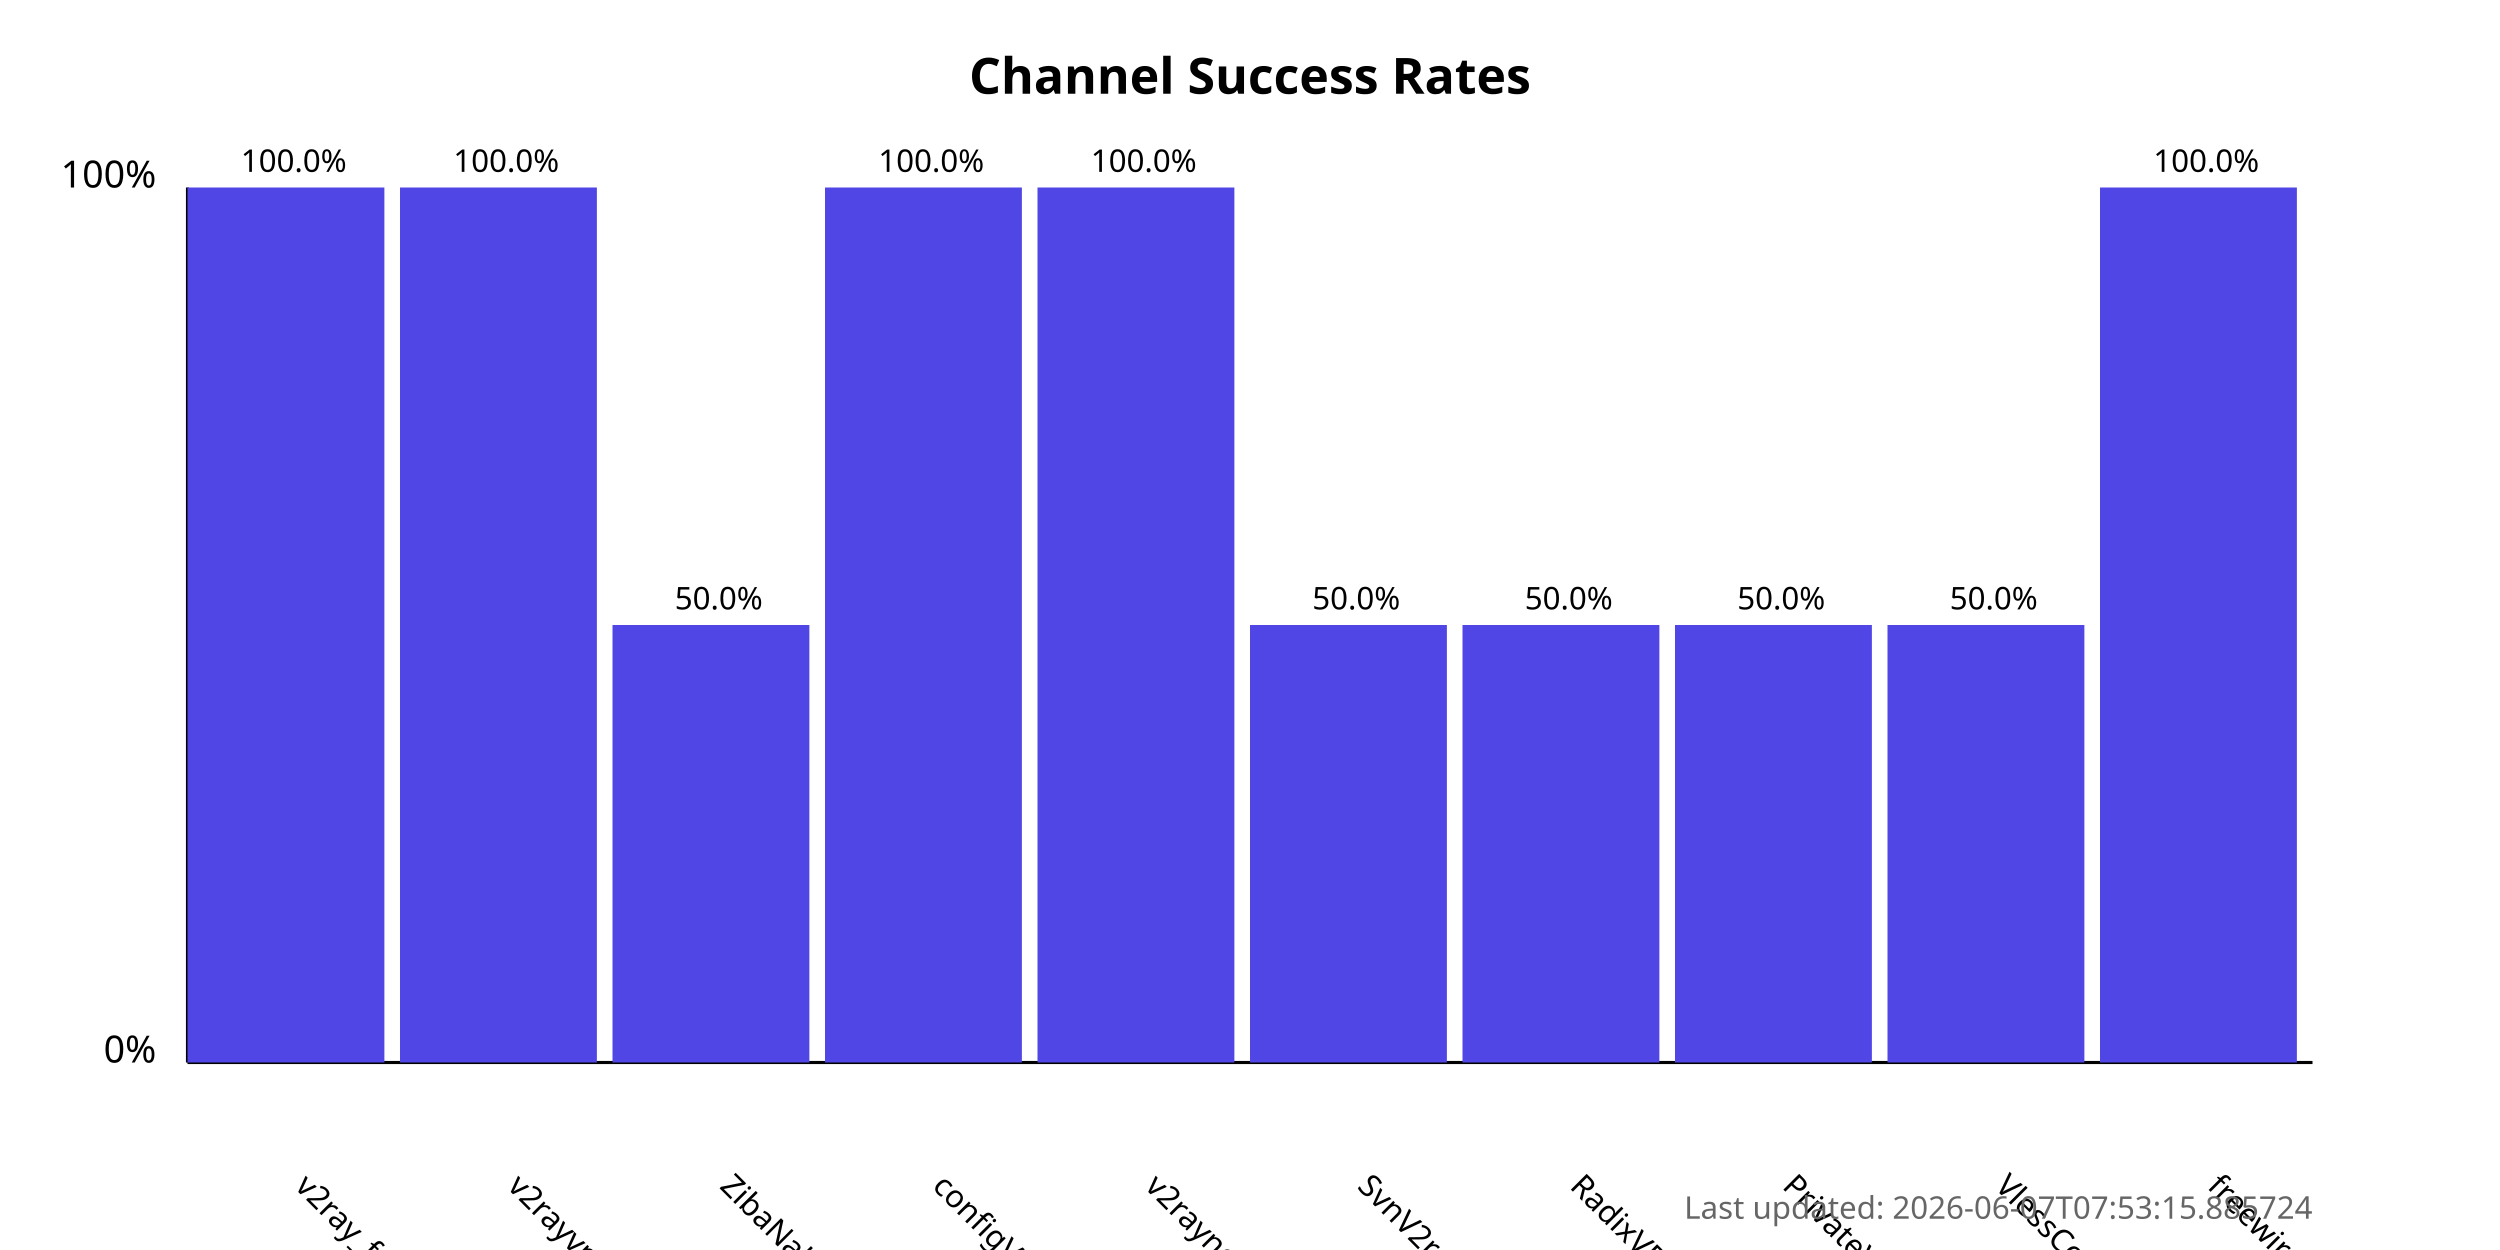
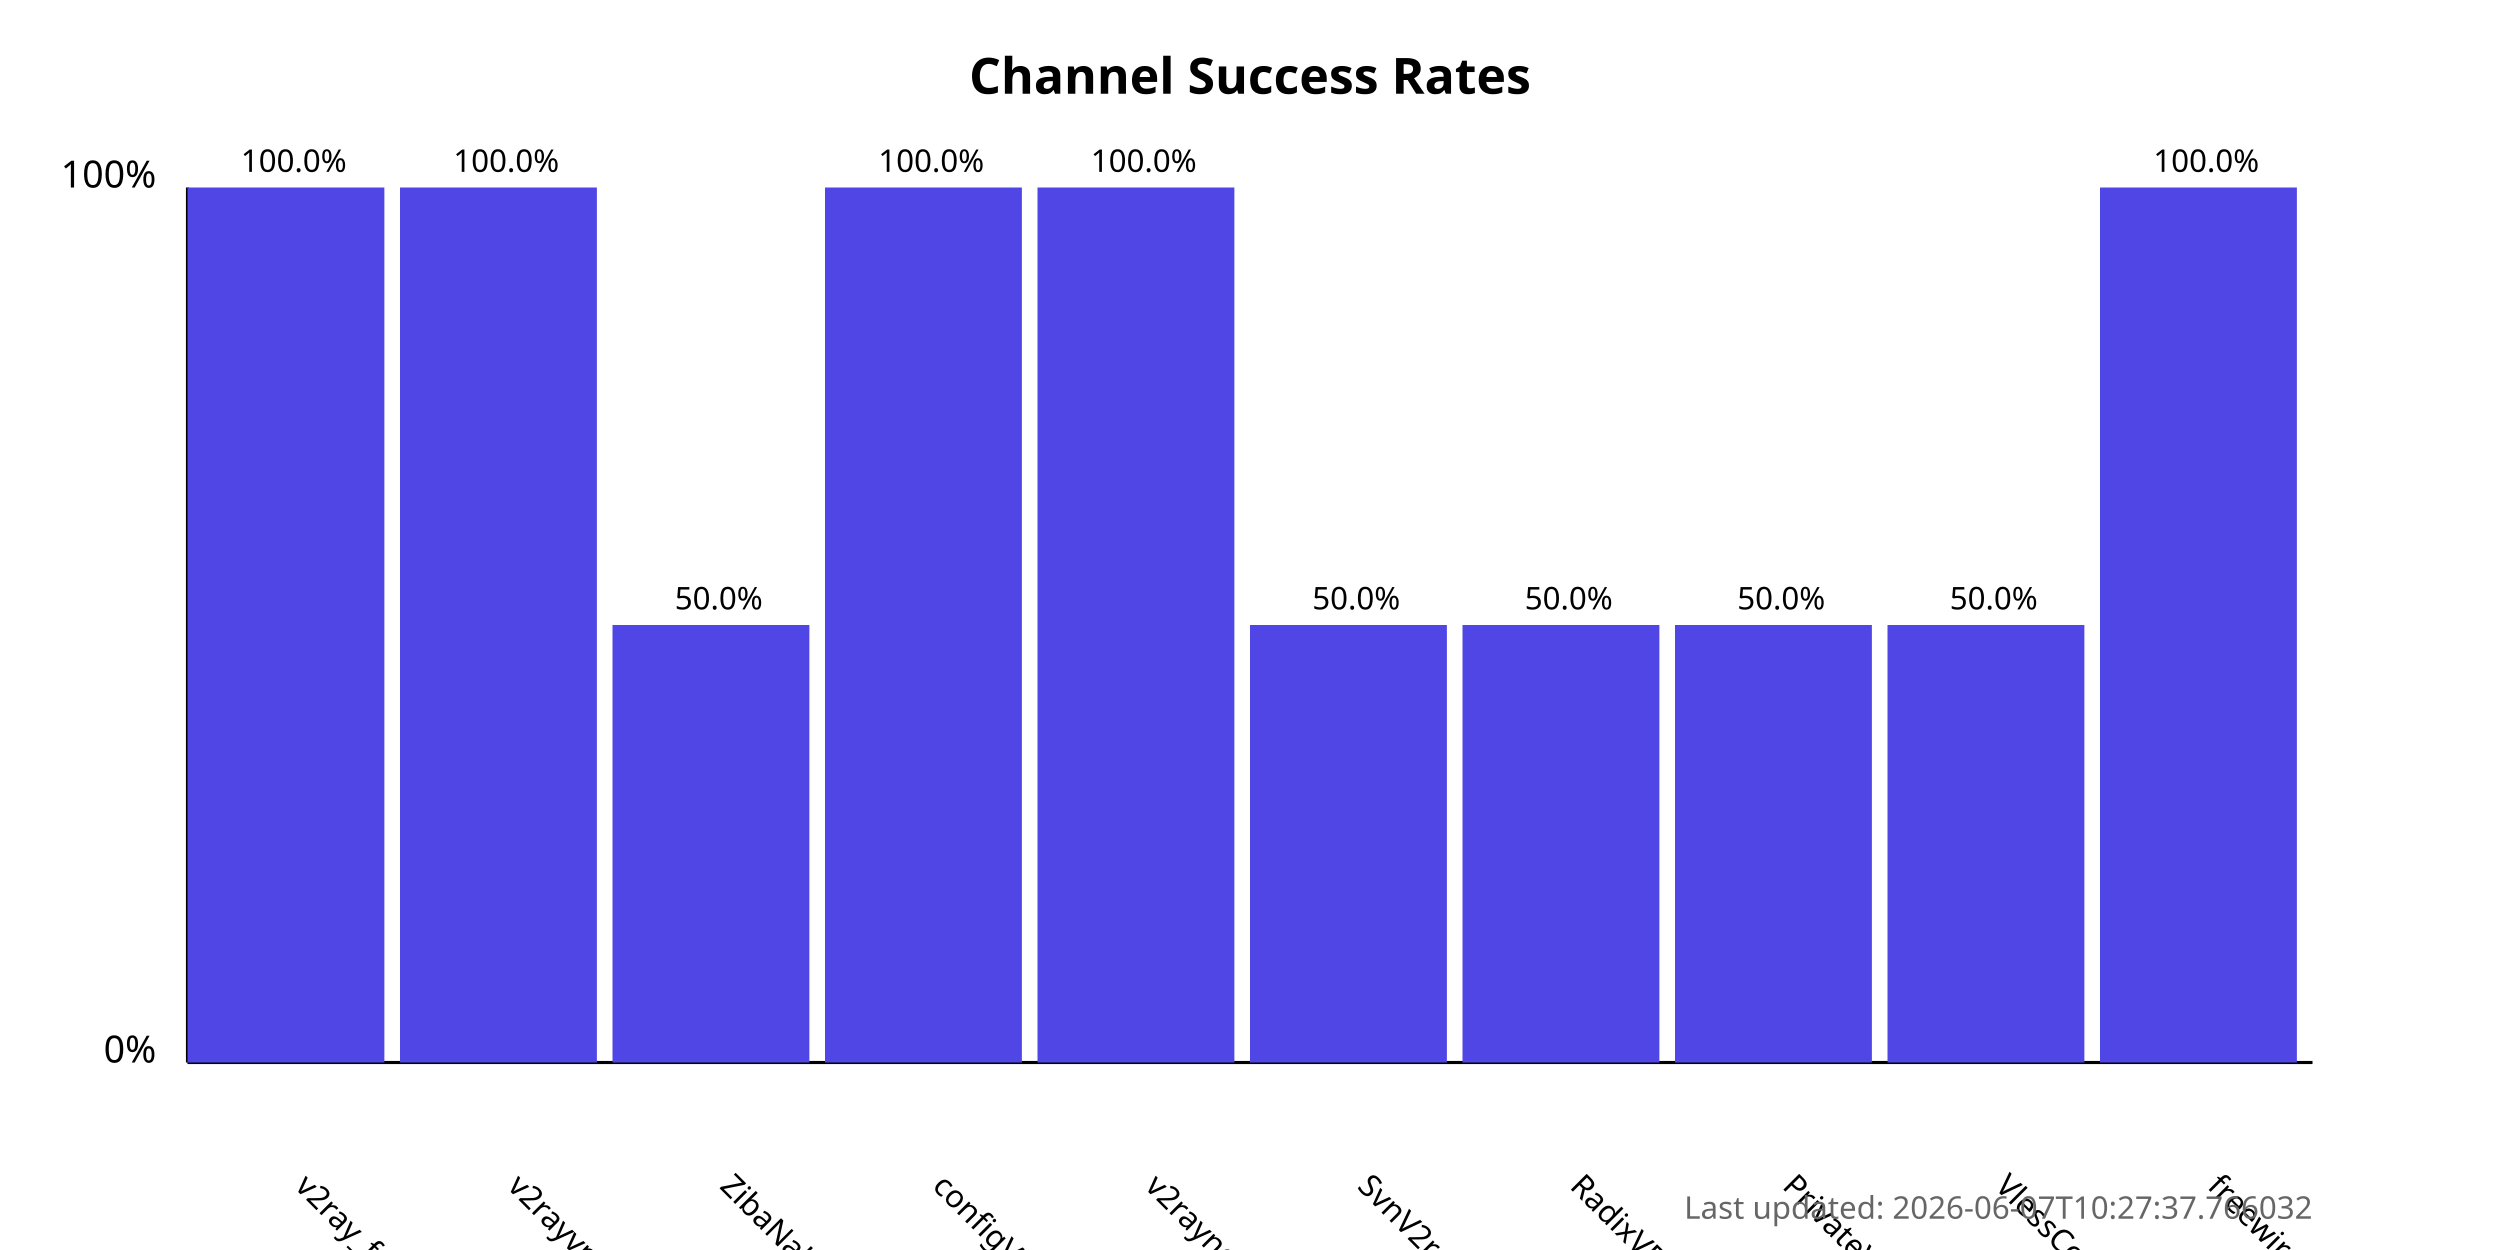
<svg xmlns="http://www.w3.org/2000/svg" width="800" height="400">
  <style>
            .chart-title { font: bold 16px sans-serif; }
            .axis-label { font: 12px sans-serif; }
            .tick-label { font: 10px sans-serif; }
            .bar { fill: #4f46e5; }
            .bar:hover { fill: #6366f1; }
            .timestamp { font: 10px sans-serif; fill: #666; }
        </style>
  <text x="400.0" y="30" text-anchor="middle" class="chart-title">
            Channel Success Rates
        </text>
  <line x1="60" y1="340" x2="60" y2="60" stroke="black" stroke-width="1" />
  <line x1="60" y1="340" x2="740" y2="340" stroke="black" stroke-width="1" />
  <text x="50" y="340" text-anchor="end" class="axis-label">0%</text>
  <text x="50" y="60" text-anchor="end" class="axis-label">100%</text>
  <g>
    <rect x="60" y="60.0" width="63.0" height="280.0" class="bar" />
    <text x="94.0" y="380" transform="rotate(45, 94.0, 380)" text-anchor="start" class="tick-label">
                v2ray_free_conf
            </text>
    <text x="94.0" y="55.0" text-anchor="middle" class="tick-label">
                100.0%
            </text>
  </g>
  <g>
    <rect x="128.0" y="60.0" width="63.0" height="280.0" class="bar" />
    <text x="162.0" y="380" transform="rotate(45, 162.0, 380)" text-anchor="start" class="tick-label">
                v2rayvpno
            </text>
    <text x="162.0" y="55.0" text-anchor="middle" class="tick-label">
                100.0%
            </text>
  </g>
  <g>
    <rect x="196.0" y="200.0" width="63.0" height="140.0" class="bar" />
    <text x="230.0" y="380" transform="rotate(45, 230.0, 380)" text-anchor="start" class="tick-label">
                ZibaNabz
            </text>
    <text x="230.0" y="195.0" text-anchor="middle" class="tick-label">
                50.0%
            </text>
  </g>
  <g>
    <rect x="264.0" y="60.0" width="63.0" height="280.0" class="bar" />
    <text x="298.0" y="380" transform="rotate(45, 298.0, 380)" text-anchor="start" class="tick-label">
                configV2rayForFree
            </text>
    <text x="298.0" y="55.0" text-anchor="middle" class="tick-label">
                100.0%
            </text>
  </g>
  <g>
    <rect x="332.0" y="60.0" width="63.0" height="280.0" class="bar" />
    <text x="366.0" y="380" transform="rotate(45, 366.0, 380)" text-anchor="start" class="tick-label">
                v2rayngvpn
            </text>
    <text x="366.0" y="55.0" text-anchor="middle" class="tick-label">
                100.0%
            </text>
  </g>
  <g>
    <rect x="400.0" y="200.0" width="63.0" height="140.0" class="bar" />
    <text x="434.0" y="380" transform="rotate(45, 434.0, 380)" text-anchor="start" class="tick-label">
                SvnV2ray
            </text>
    <text x="434.0" y="195.0" text-anchor="middle" class="tick-label">
                50.0%
            </text>
  </g>
  <g>
    <rect x="468.0" y="200.0" width="63.0" height="140.0" class="bar" />
    <text x="502.0" y="380" transform="rotate(45, 502.0, 380)" text-anchor="start" class="tick-label">
                RadixVPN
            </text>
    <text x="502.0" y="195.0" text-anchor="middle" class="tick-label">
                50.0%
            </text>
  </g>
  <g>
    <rect x="536.0" y="200.0" width="63.0" height="140.0" class="bar" />
    <text x="570.0" y="380" transform="rotate(45, 570.0, 380)" text-anchor="start" class="tick-label">
                PrivateVPNs
            </text>
    <text x="570.0" y="195.0" text-anchor="middle" class="tick-label">
                50.0%
            </text>
  </g>
  <g>
    <rect x="604.0" y="200.0" width="63.0" height="140.0" class="bar" />
    <text x="638.0" y="380" transform="rotate(45, 638.0, 380)" text-anchor="start" class="tick-label">
                VlessConfig
            </text>
    <text x="638.0" y="195.0" text-anchor="middle" class="tick-label">
                50.0%
            </text>
  </g>
  <g>
    <rect x="672.0" y="60.0" width="63.0" height="280.0" class="bar" />
    <text x="706.0" y="380" transform="rotate(45, 706.0, 380)" text-anchor="start" class="tick-label">
                freewireguard
            </text>
    <text x="706.0" y="55.0" text-anchor="middle" class="tick-label">
                100.0%
            </text>
  </g>
  <text x="740" y="390" text-anchor="end" class="timestamp">
-             Last updated: 2026-06-07T07:53:15.885724
+             Last updated: 2026-06-07T10:27:37.766032
        </text>
</svg>
